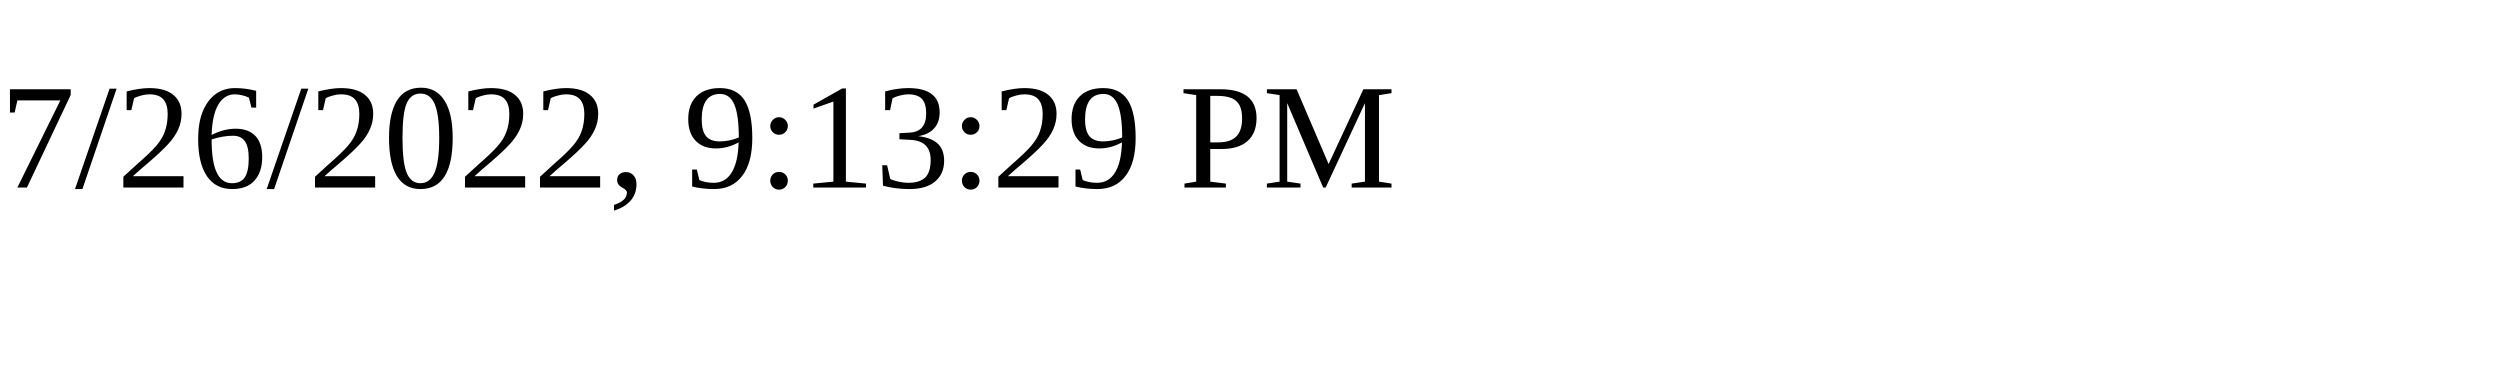
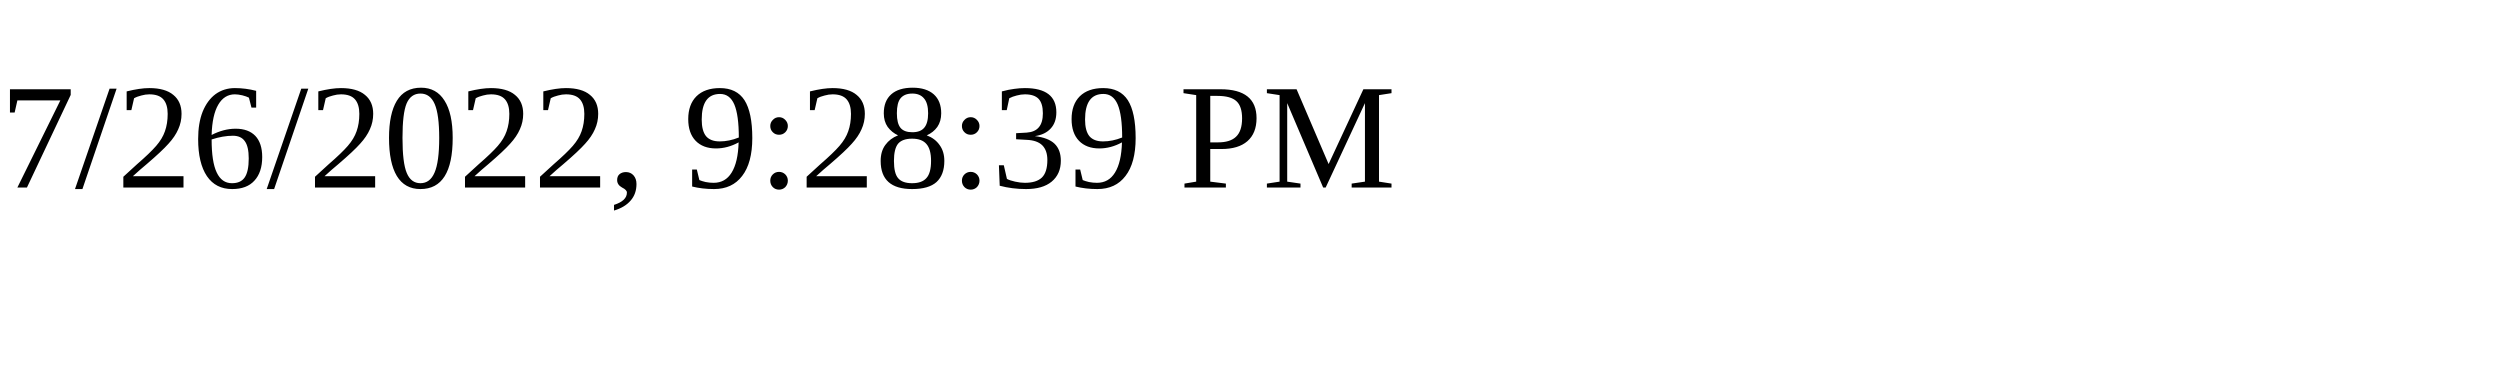
<svg xmlns="http://www.w3.org/2000/svg" height="30" width="200">
-   <text x="0" y="15">7/26/2022, 9:13:29 PM</text>
+   <text x="0" y="15">7/26/2022, 9:28:39 PM</text>
</svg>
